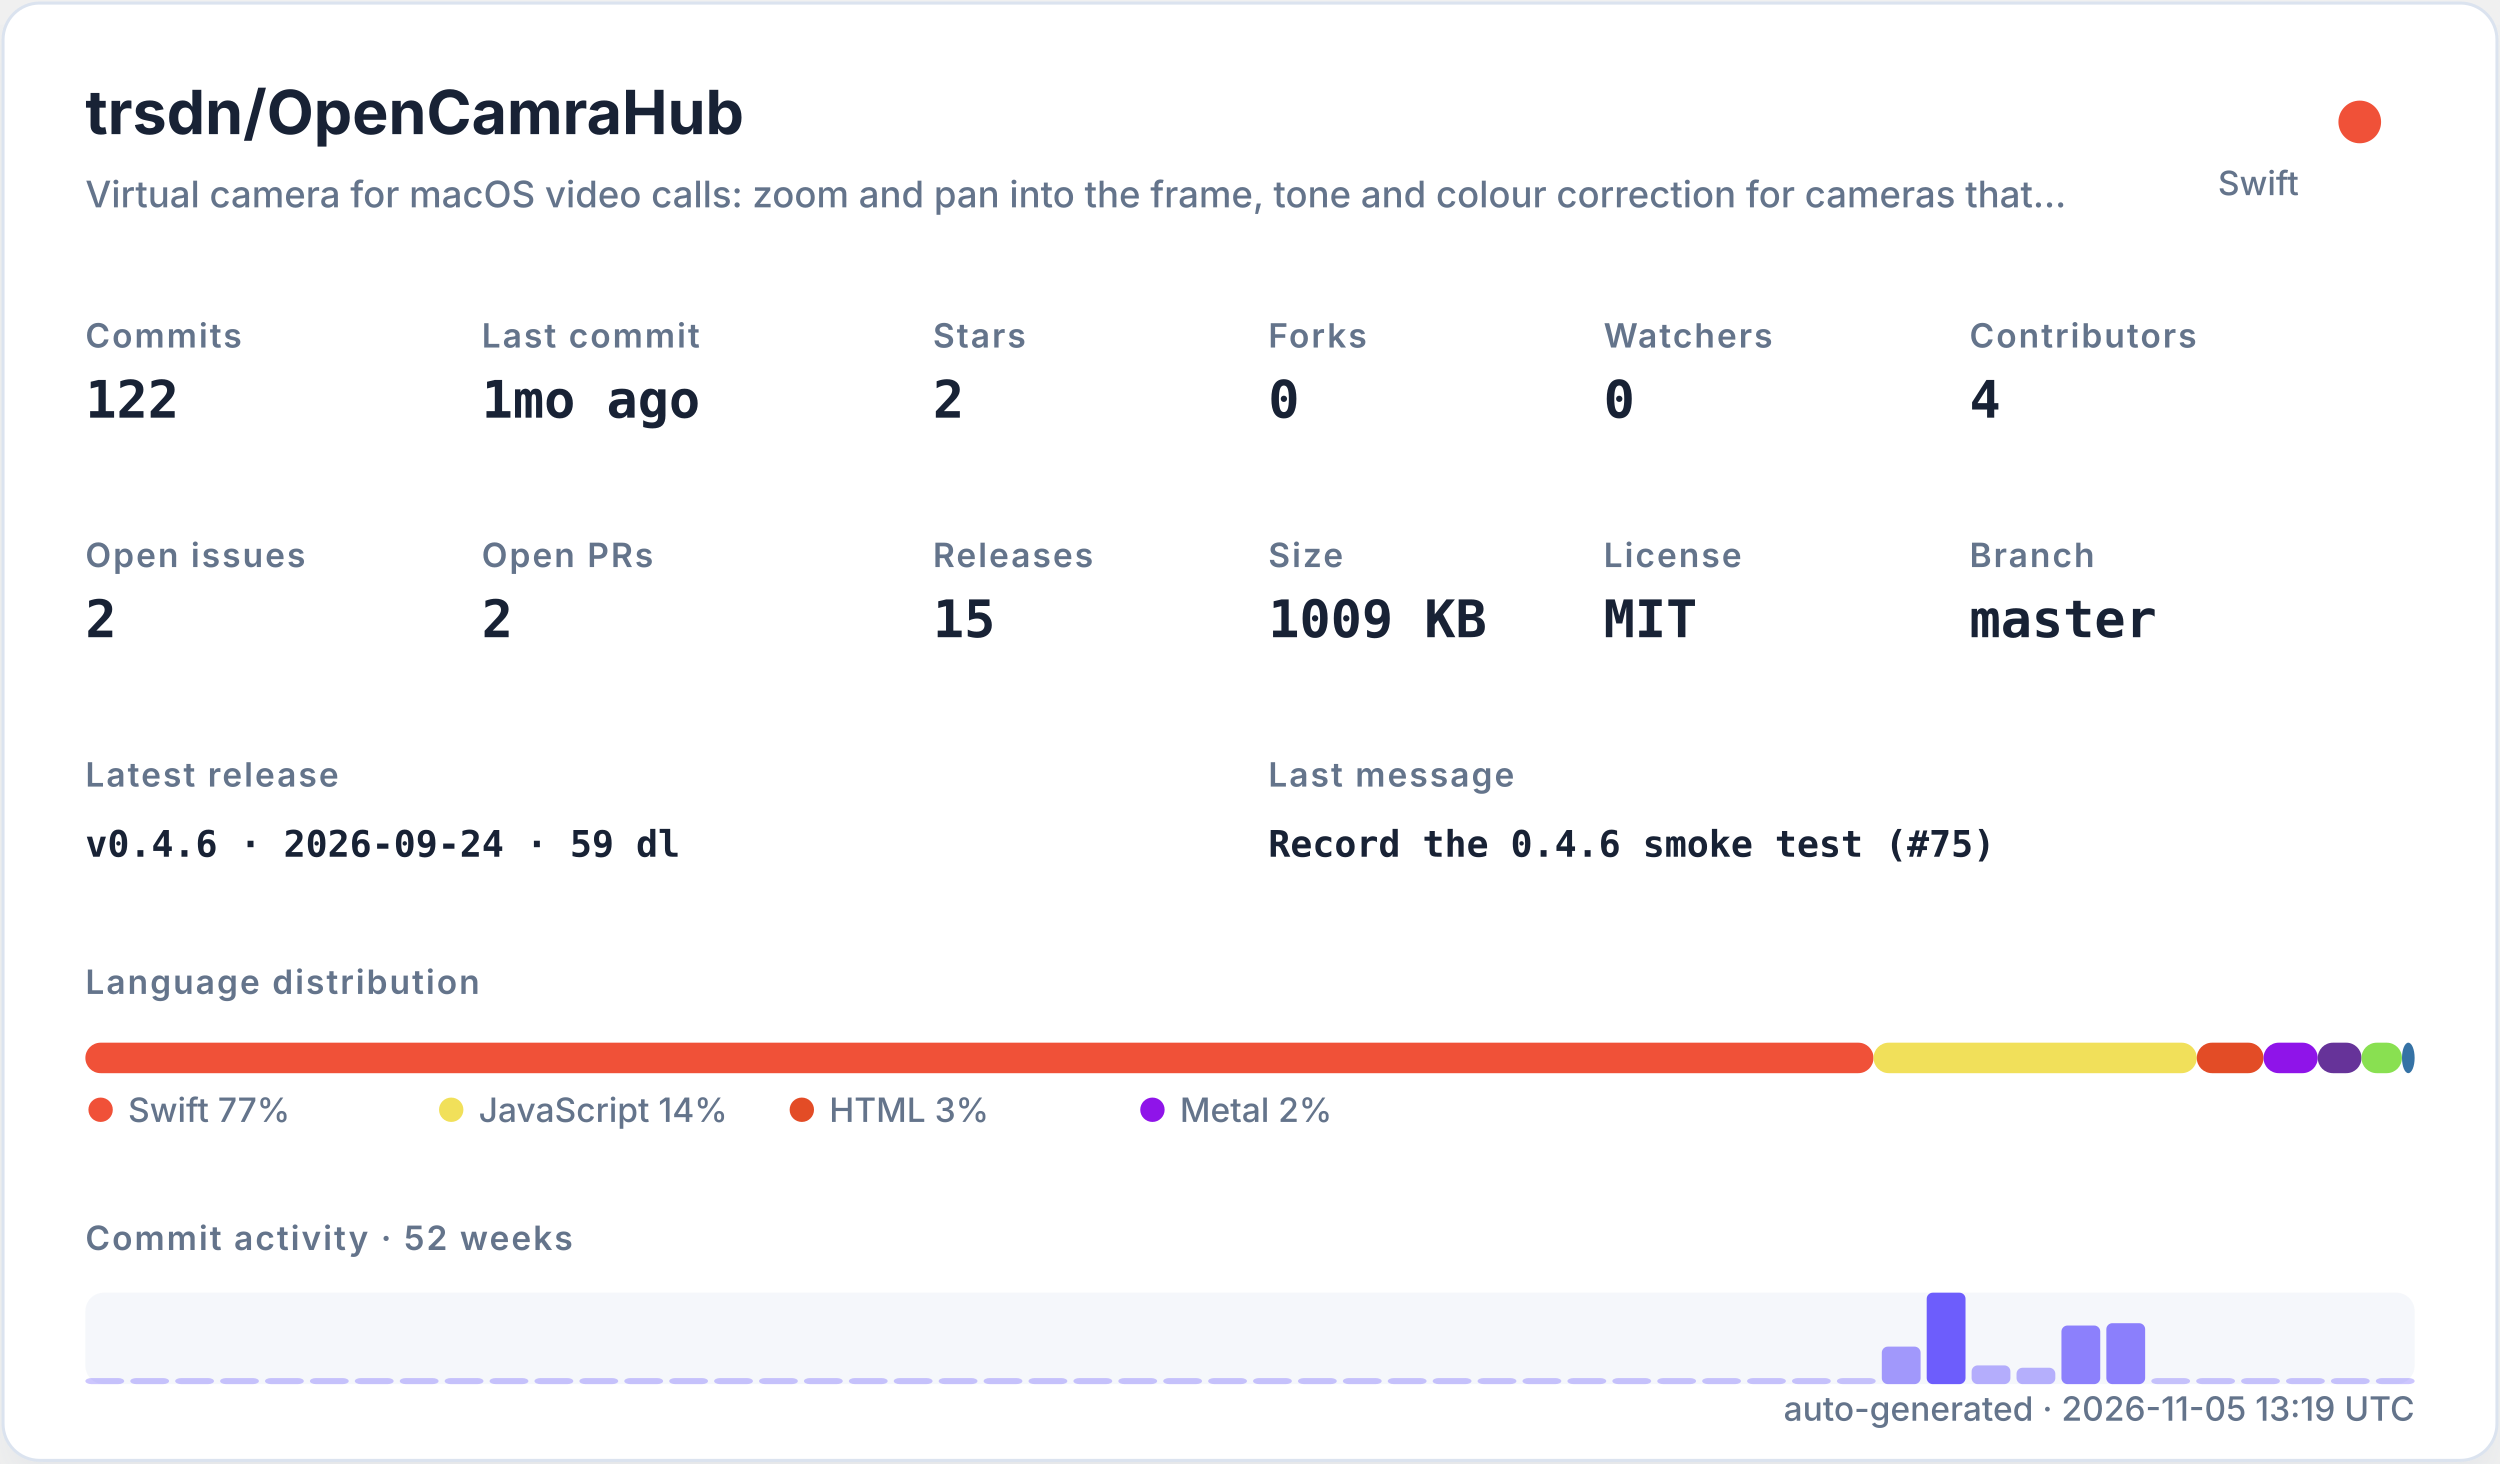
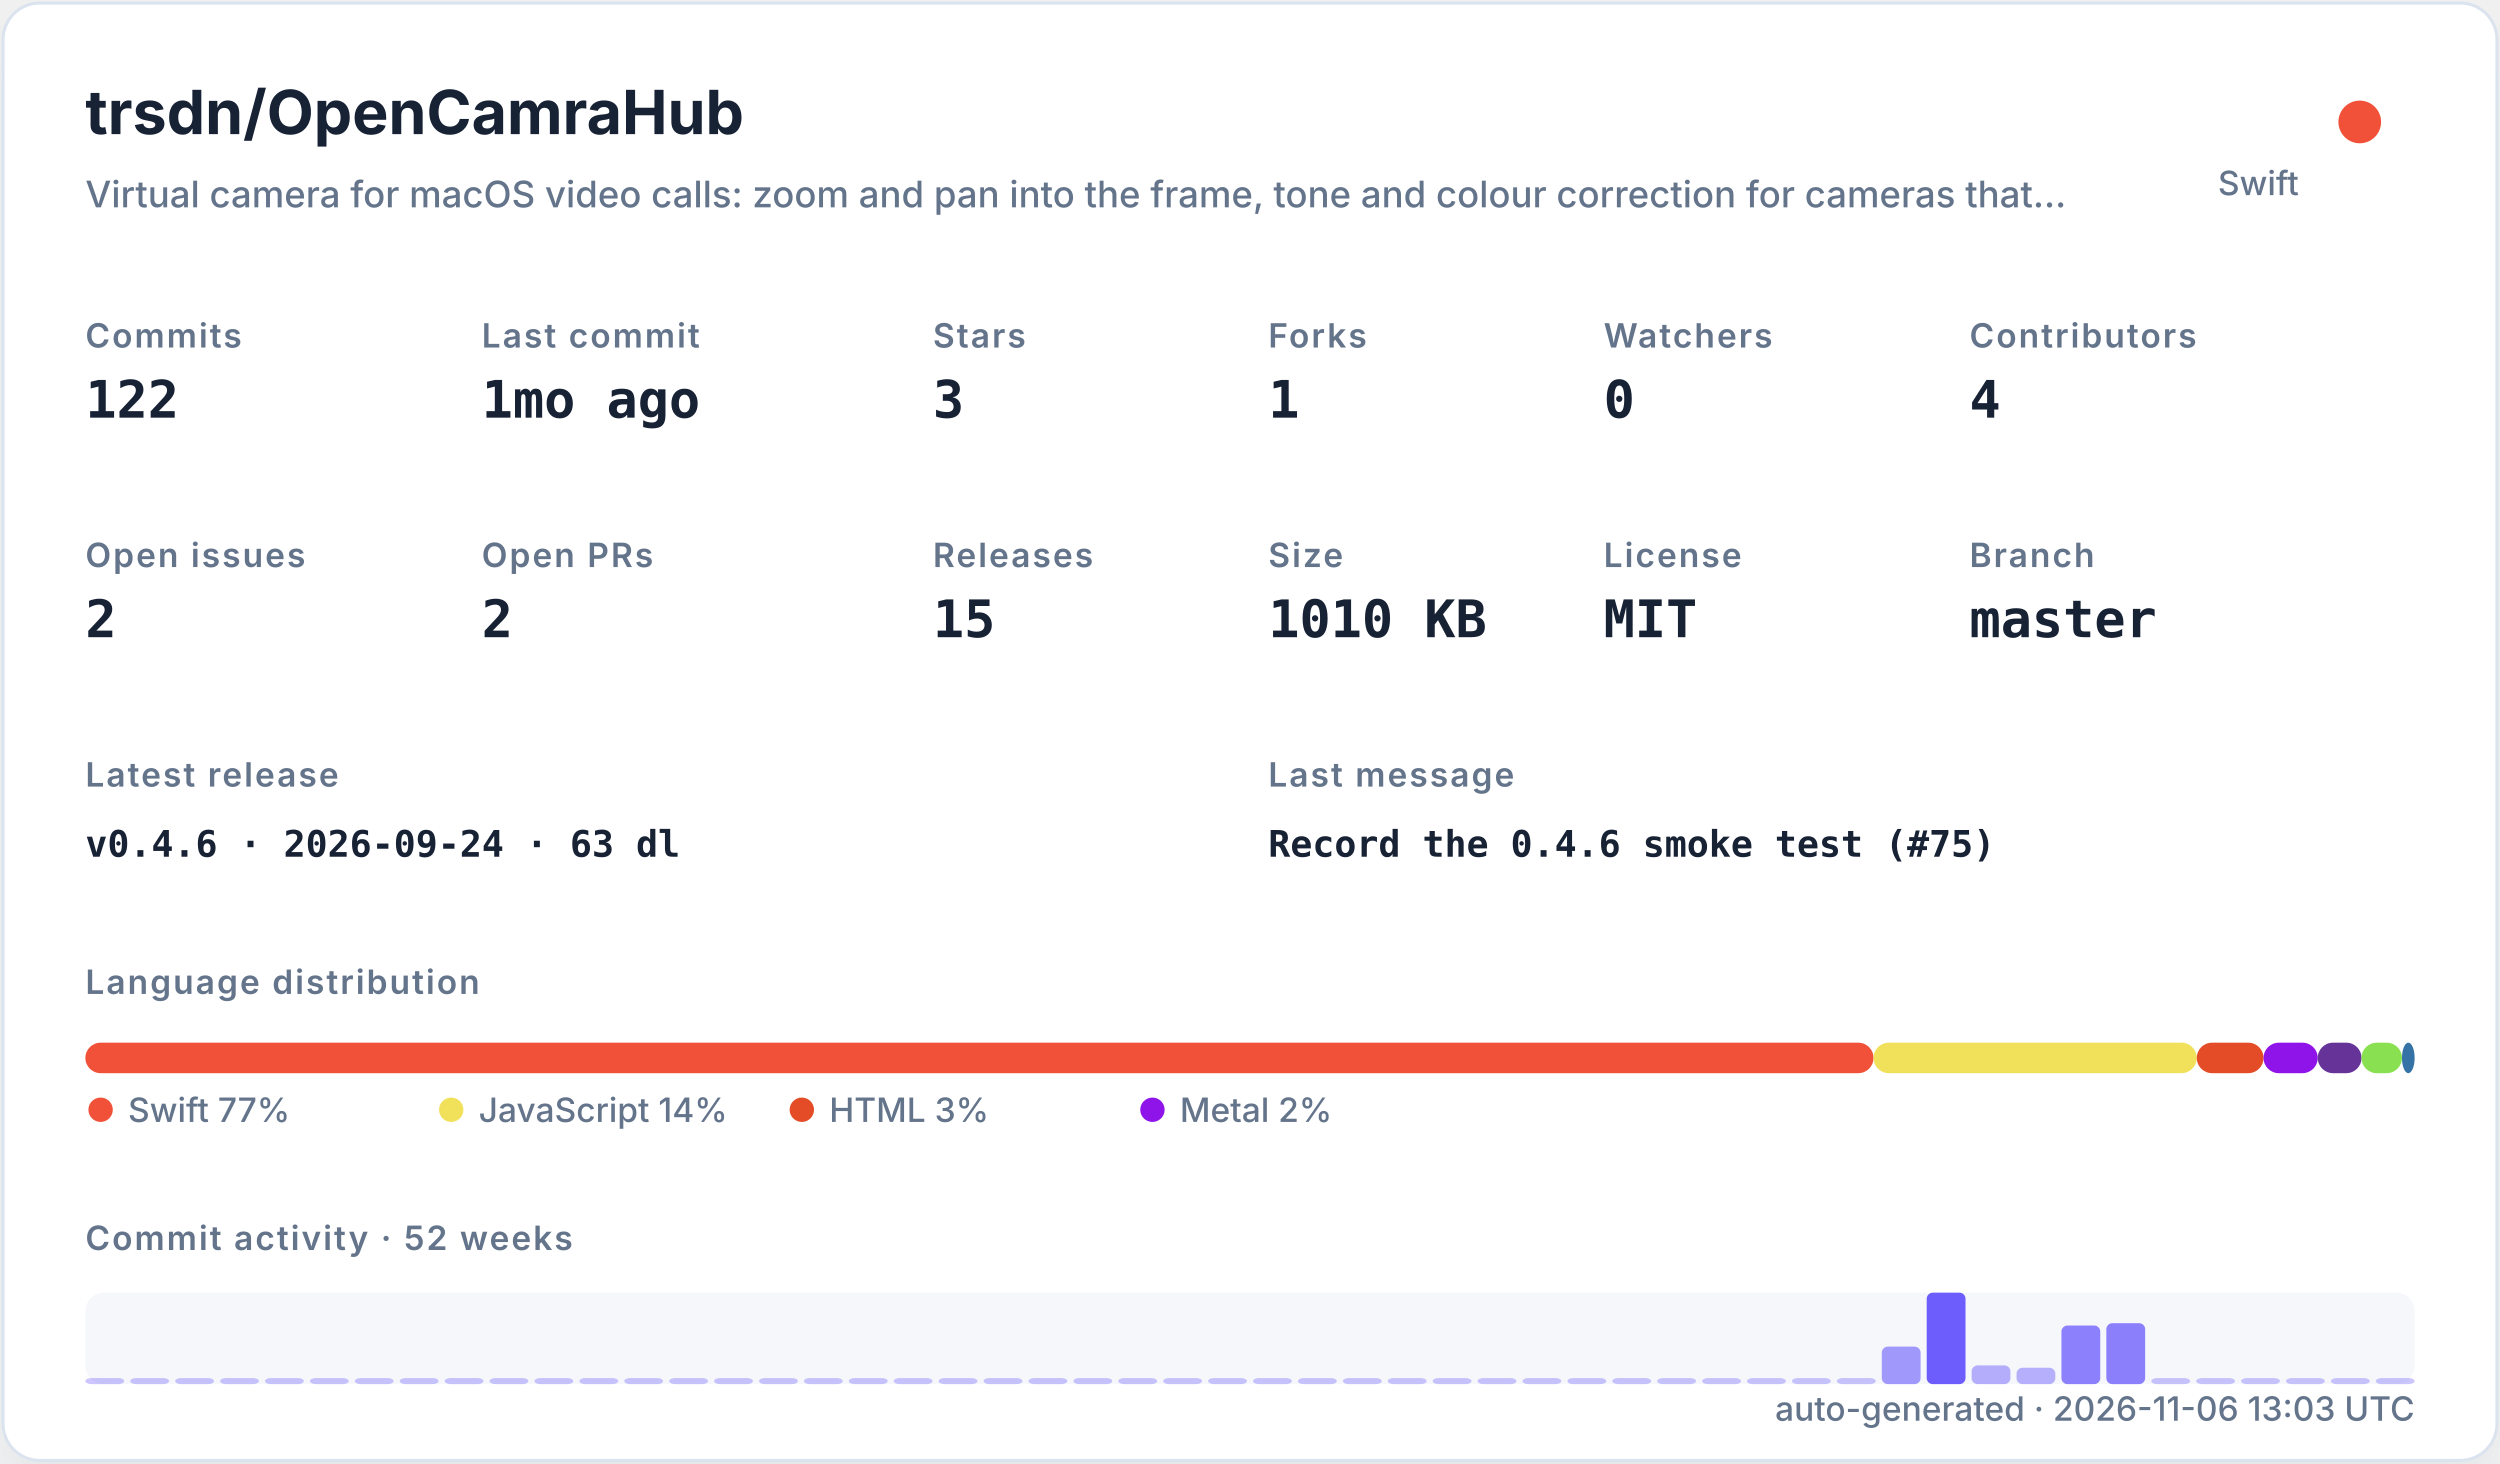
<svg xmlns="http://www.w3.org/2000/svg" width="820" height="480" viewBox="0 0 820 480" role="img">
  <defs>
    <filter id="shadow" x="-10%" y="-10%" width="120%" height="120%">
      <feDropShadow dx="0" dy="8" stdDeviation="10" flood-color="#94a3b8" flood-opacity="0.16" />
    </filter>
    <style>
    .title { font: 700 20px -apple-system,BlinkMacSystemFont,"Segoe UI",sans-serif; fill: #182235; }
    .subtitle { font: 500 12px -apple-system,BlinkMacSystemFont,"Segoe UI",sans-serif; fill: #64748b; }
    .label { font: 600 11px -apple-system,BlinkMacSystemFont,"Segoe UI",sans-serif; fill: #64748b; text-transform: uppercase; letter-spacing: .06em; }
    .value { font: 700 17px ui-monospace,SFMono-Regular,Menlo,monospace; fill: #182235; }
    .small { font: 500 11px -apple-system,BlinkMacSystemFont,"Segoe UI",sans-serif; fill: #64748b; }
    .tiny { font: 500 10px -apple-system,BlinkMacSystemFont,"Segoe UI",sans-serif; fill: #64748b; }
    .mono { font: 650 12px ui-monospace,SFMono-Regular,Menlo,monospace; fill: #182235; }
  </style>
  </defs>
  <rect x="1" y="1" width="818" height="478" rx="12" fill="#ffffff" stroke="#dbe3ef" filter="url(#shadow)" />
  <text x="28" y="44" class="title">trsdn/OpenCamraHub</text>
  <text x="28" y="68" class="subtitle">Virtual camera for macOS video calls: zoom and pan into the frame, tone and colour correction for cameras that…</text>
  <circle cx="774" cy="40" r="7" fill="#F05138" />
  <text x="754" y="64" text-anchor="end" class="small">Swift</text>
  <text x="28" y="114" class="label">Commits</text>
  <text x="28" y="137" class="value">122</text>
  <text x="158" y="114" class="label">Last commit</text>
  <text x="158" y="137" class="value">1mo ago</text>
  <text x="306" y="114" class="label">Stars</text>
-   <text x="306" y="137" class="value">2</text>
+   <text x="306" y="137" class="value">3</text>
  <text x="416" y="114" class="label">Forks</text>
-   <text x="416" y="137" class="value">0</text>
+   <text x="416" y="137" class="value">1</text>
  <text x="526" y="114" class="label">Watchers</text>
  <text x="526" y="137" class="value">0</text>
  <text x="646" y="114" class="label">Contributors</text>
  <text x="646" y="137" class="value">4</text>
  <text x="28" y="186" class="label">Open issues</text>
  <text x="28" y="209" class="value">2</text>
  <text x="158" y="186" class="label">Open PRs</text>
  <text x="158" y="209" class="value">2</text>
  <text x="306" y="186" class="label">Releases</text>
  <text x="306" y="209" class="value">15</text>
  <text x="416" y="186" class="label">Size</text>
-   <text x="416" y="209" class="value">1009 KB</text>
+   <text x="416" y="209" class="value">1010 KB</text>
  <text x="526" y="186" class="label">License</text>
  <text x="526" y="209" class="value">MIT</text>
  <text x="646" y="186" class="label">Branch</text>
  <text x="646" y="209" class="value">master</text>
  <text x="28" y="258" class="label">Latest release</text>
-   <text x="28" y="281" class="mono">v0.4.6 · 2026-09-24 · 59 dl</text>
+   <text x="28" y="281" class="mono">v0.4.6 · 2026-09-24 · 63 dl</text>
  <text x="416" y="258" class="label">Last message</text>
  <text x="416" y="281" class="mono">Record the 0.4.6 smoke test (#75)</text>
  <text x="28" y="326" class="label">Language distribution</text>
  <rect x="28.00" y="342" width="586.52" height="10" rx="5" fill="#F05138" />
  <rect x="614.52" y="342" width="106.02" height="10" rx="5" fill="#f1e05a" />
  <rect x="720.54" y="342" width="21.90" height="10" rx="5" fill="#e34c26" />
  <rect x="742.44" y="342" width="17.78" height="10" rx="5" fill="#8f14e9" />
  <rect x="760.22" y="342" width="14.36" height="10" rx="5" fill="#663399" />
  <rect x="774.57" y="342" width="13.27" height="10" rx="5" fill="#89e051" />
  <rect x="787.85" y="342" width="4.15" height="10" rx="5" fill="#3572A5" />
  <circle cx="33" cy="364" r="4" fill="#F05138" />
  <text x="42" y="368" class="small">Swift 77%</text>
  <circle cx="148" cy="364" r="4" fill="#f1e05a" />
  <text x="157" y="368" class="small">JavaScript 14%</text>
  <circle cx="263" cy="364" r="4" fill="#e34c26" />
  <text x="272" y="368" class="small">HTML 3%</text>
  <circle cx="378" cy="364" r="4" fill="#8f14e9" />
  <text x="387" y="368" class="small">Metal 2%</text>
  <text x="28" y="410" class="label">Commit activity · 52 weeks</text>
  <rect x="28" y="424" width="764" height="30" rx="6" fill="#e8edf5" opacity=".42" />
  <rect x="28.00" y="452.00" width="12.73" height="2.00" rx="2" fill="#6d5dfc" opacity="0.35" />
  <rect x="42.73" y="452.00" width="12.73" height="2.00" rx="2" fill="#6d5dfc" opacity="0.35" />
  <rect x="57.46" y="452.00" width="12.73" height="2.00" rx="2" fill="#6d5dfc" opacity="0.35" />
  <rect x="72.19" y="452.00" width="12.73" height="2.00" rx="2" fill="#6d5dfc" opacity="0.35" />
  <rect x="86.92" y="452.00" width="12.73" height="2.00" rx="2" fill="#6d5dfc" opacity="0.35" />
  <rect x="101.65" y="452.00" width="12.73" height="2.00" rx="2" fill="#6d5dfc" opacity="0.35" />
  <rect x="116.38" y="452.00" width="12.73" height="2.00" rx="2" fill="#6d5dfc" opacity="0.35" />
  <rect x="131.12" y="452.00" width="12.73" height="2.00" rx="2" fill="#6d5dfc" opacity="0.35" />
  <rect x="145.85" y="452.00" width="12.73" height="2.00" rx="2" fill="#6d5dfc" opacity="0.35" />
  <rect x="160.58" y="452.00" width="12.73" height="2.00" rx="2" fill="#6d5dfc" opacity="0.35" />
  <rect x="175.31" y="452.00" width="12.73" height="2.00" rx="2" fill="#6d5dfc" opacity="0.35" />
  <rect x="190.04" y="452.00" width="12.73" height="2.00" rx="2" fill="#6d5dfc" opacity="0.35" />
  <rect x="204.77" y="452.00" width="12.73" height="2.00" rx="2" fill="#6d5dfc" opacity="0.35" />
  <rect x="219.50" y="452.00" width="12.73" height="2.00" rx="2" fill="#6d5dfc" opacity="0.35" />
  <rect x="234.23" y="452.00" width="12.73" height="2.00" rx="2" fill="#6d5dfc" opacity="0.35" />
  <rect x="248.96" y="452.00" width="12.73" height="2.00" rx="2" fill="#6d5dfc" opacity="0.35" />
  <rect x="263.69" y="452.00" width="12.73" height="2.00" rx="2" fill="#6d5dfc" opacity="0.35" />
  <rect x="278.42" y="452.00" width="12.73" height="2.00" rx="2" fill="#6d5dfc" opacity="0.35" />
  <rect x="293.15" y="452.00" width="12.73" height="2.00" rx="2" fill="#6d5dfc" opacity="0.35" />
  <rect x="307.88" y="452.00" width="12.73" height="2.00" rx="2" fill="#6d5dfc" opacity="0.35" />
  <rect x="322.62" y="452.00" width="12.73" height="2.00" rx="2" fill="#6d5dfc" opacity="0.35" />
  <rect x="337.35" y="452.00" width="12.73" height="2.00" rx="2" fill="#6d5dfc" opacity="0.35" />
  <rect x="352.08" y="452.00" width="12.73" height="2.00" rx="2" fill="#6d5dfc" opacity="0.35" />
  <rect x="366.81" y="452.00" width="12.73" height="2.00" rx="2" fill="#6d5dfc" opacity="0.35" />
  <rect x="381.54" y="452.00" width="12.73" height="2.00" rx="2" fill="#6d5dfc" opacity="0.35" />
  <rect x="396.27" y="452.00" width="12.73" height="2.00" rx="2" fill="#6d5dfc" opacity="0.35" />
  <rect x="411.00" y="452.00" width="12.73" height="2.00" rx="2" fill="#6d5dfc" opacity="0.35" />
  <rect x="425.73" y="452.00" width="12.73" height="2.00" rx="2" fill="#6d5dfc" opacity="0.35" />
  <rect x="440.46" y="452.00" width="12.73" height="2.00" rx="2" fill="#6d5dfc" opacity="0.35" />
  <rect x="455.19" y="452.00" width="12.73" height="2.00" rx="2" fill="#6d5dfc" opacity="0.35" />
  <rect x="469.92" y="452.00" width="12.73" height="2.00" rx="2" fill="#6d5dfc" opacity="0.35" />
  <rect x="484.65" y="452.00" width="12.73" height="2.00" rx="2" fill="#6d5dfc" opacity="0.35" />
  <rect x="499.38" y="452.00" width="12.73" height="2.00" rx="2" fill="#6d5dfc" opacity="0.35" />
  <rect x="514.12" y="452.00" width="12.73" height="2.00" rx="2" fill="#6d5dfc" opacity="0.35" />
  <rect x="528.85" y="452.00" width="12.73" height="2.00" rx="2" fill="#6d5dfc" opacity="0.35" />
  <rect x="543.58" y="452.00" width="12.73" height="2.00" rx="2" fill="#6d5dfc" opacity="0.35" />
  <rect x="558.31" y="452.00" width="12.73" height="2.00" rx="2" fill="#6d5dfc" opacity="0.35" />
  <rect x="573.04" y="452.00" width="12.73" height="2.00" rx="2" fill="#6d5dfc" opacity="0.35" />
  <rect x="587.77" y="452.00" width="12.73" height="2.00" rx="2" fill="#6d5dfc" opacity="0.35" />
  <rect x="602.50" y="452.00" width="12.73" height="2.00" rx="2" fill="#6d5dfc" opacity="0.35" />
  <rect x="617.23" y="441.69" width="12.73" height="12.31" rx="2" fill="#6d5dfc" opacity="0.62" />
  <rect x="631.96" y="424.00" width="12.73" height="30.00" rx="2" fill="#6d5dfc" opacity="1.00" />
  <rect x="646.69" y="447.85" width="12.73" height="6.15" rx="2" fill="#6d5dfc" opacity="0.48" />
  <rect x="661.42" y="448.62" width="12.73" height="5.38" rx="2" fill="#6d5dfc" opacity="0.47" />
  <rect x="676.15" y="434.77" width="12.73" height="19.23" rx="2" fill="#6d5dfc" opacity="0.77" />
  <rect x="690.88" y="434.00" width="12.73" height="20.00" rx="2" fill="#6d5dfc" opacity="0.78" />
  <rect x="705.62" y="452.00" width="12.73" height="2.00" rx="2" fill="#6d5dfc" opacity="0.35" />
  <rect x="720.35" y="452.00" width="12.73" height="2.00" rx="2" fill="#6d5dfc" opacity="0.35" />
  <rect x="735.08" y="452.00" width="12.73" height="2.00" rx="2" fill="#6d5dfc" opacity="0.35" />
  <rect x="749.81" y="452.00" width="12.73" height="2.00" rx="2" fill="#6d5dfc" opacity="0.35" />
  <rect x="764.54" y="452.00" width="12.73" height="2.00" rx="2" fill="#6d5dfc" opacity="0.35" />
  <rect x="779.27" y="452.00" width="12.73" height="2.00" rx="2" fill="#6d5dfc" opacity="0.35" />
-   <text x="792" y="466" text-anchor="end" class="small">auto-generated · 2026-11-05 13:19 UTC</text>
+   <text x="792" y="466" text-anchor="end" class="small">auto-generated · 2026-11-06 13:03 UTC</text>
</svg>
